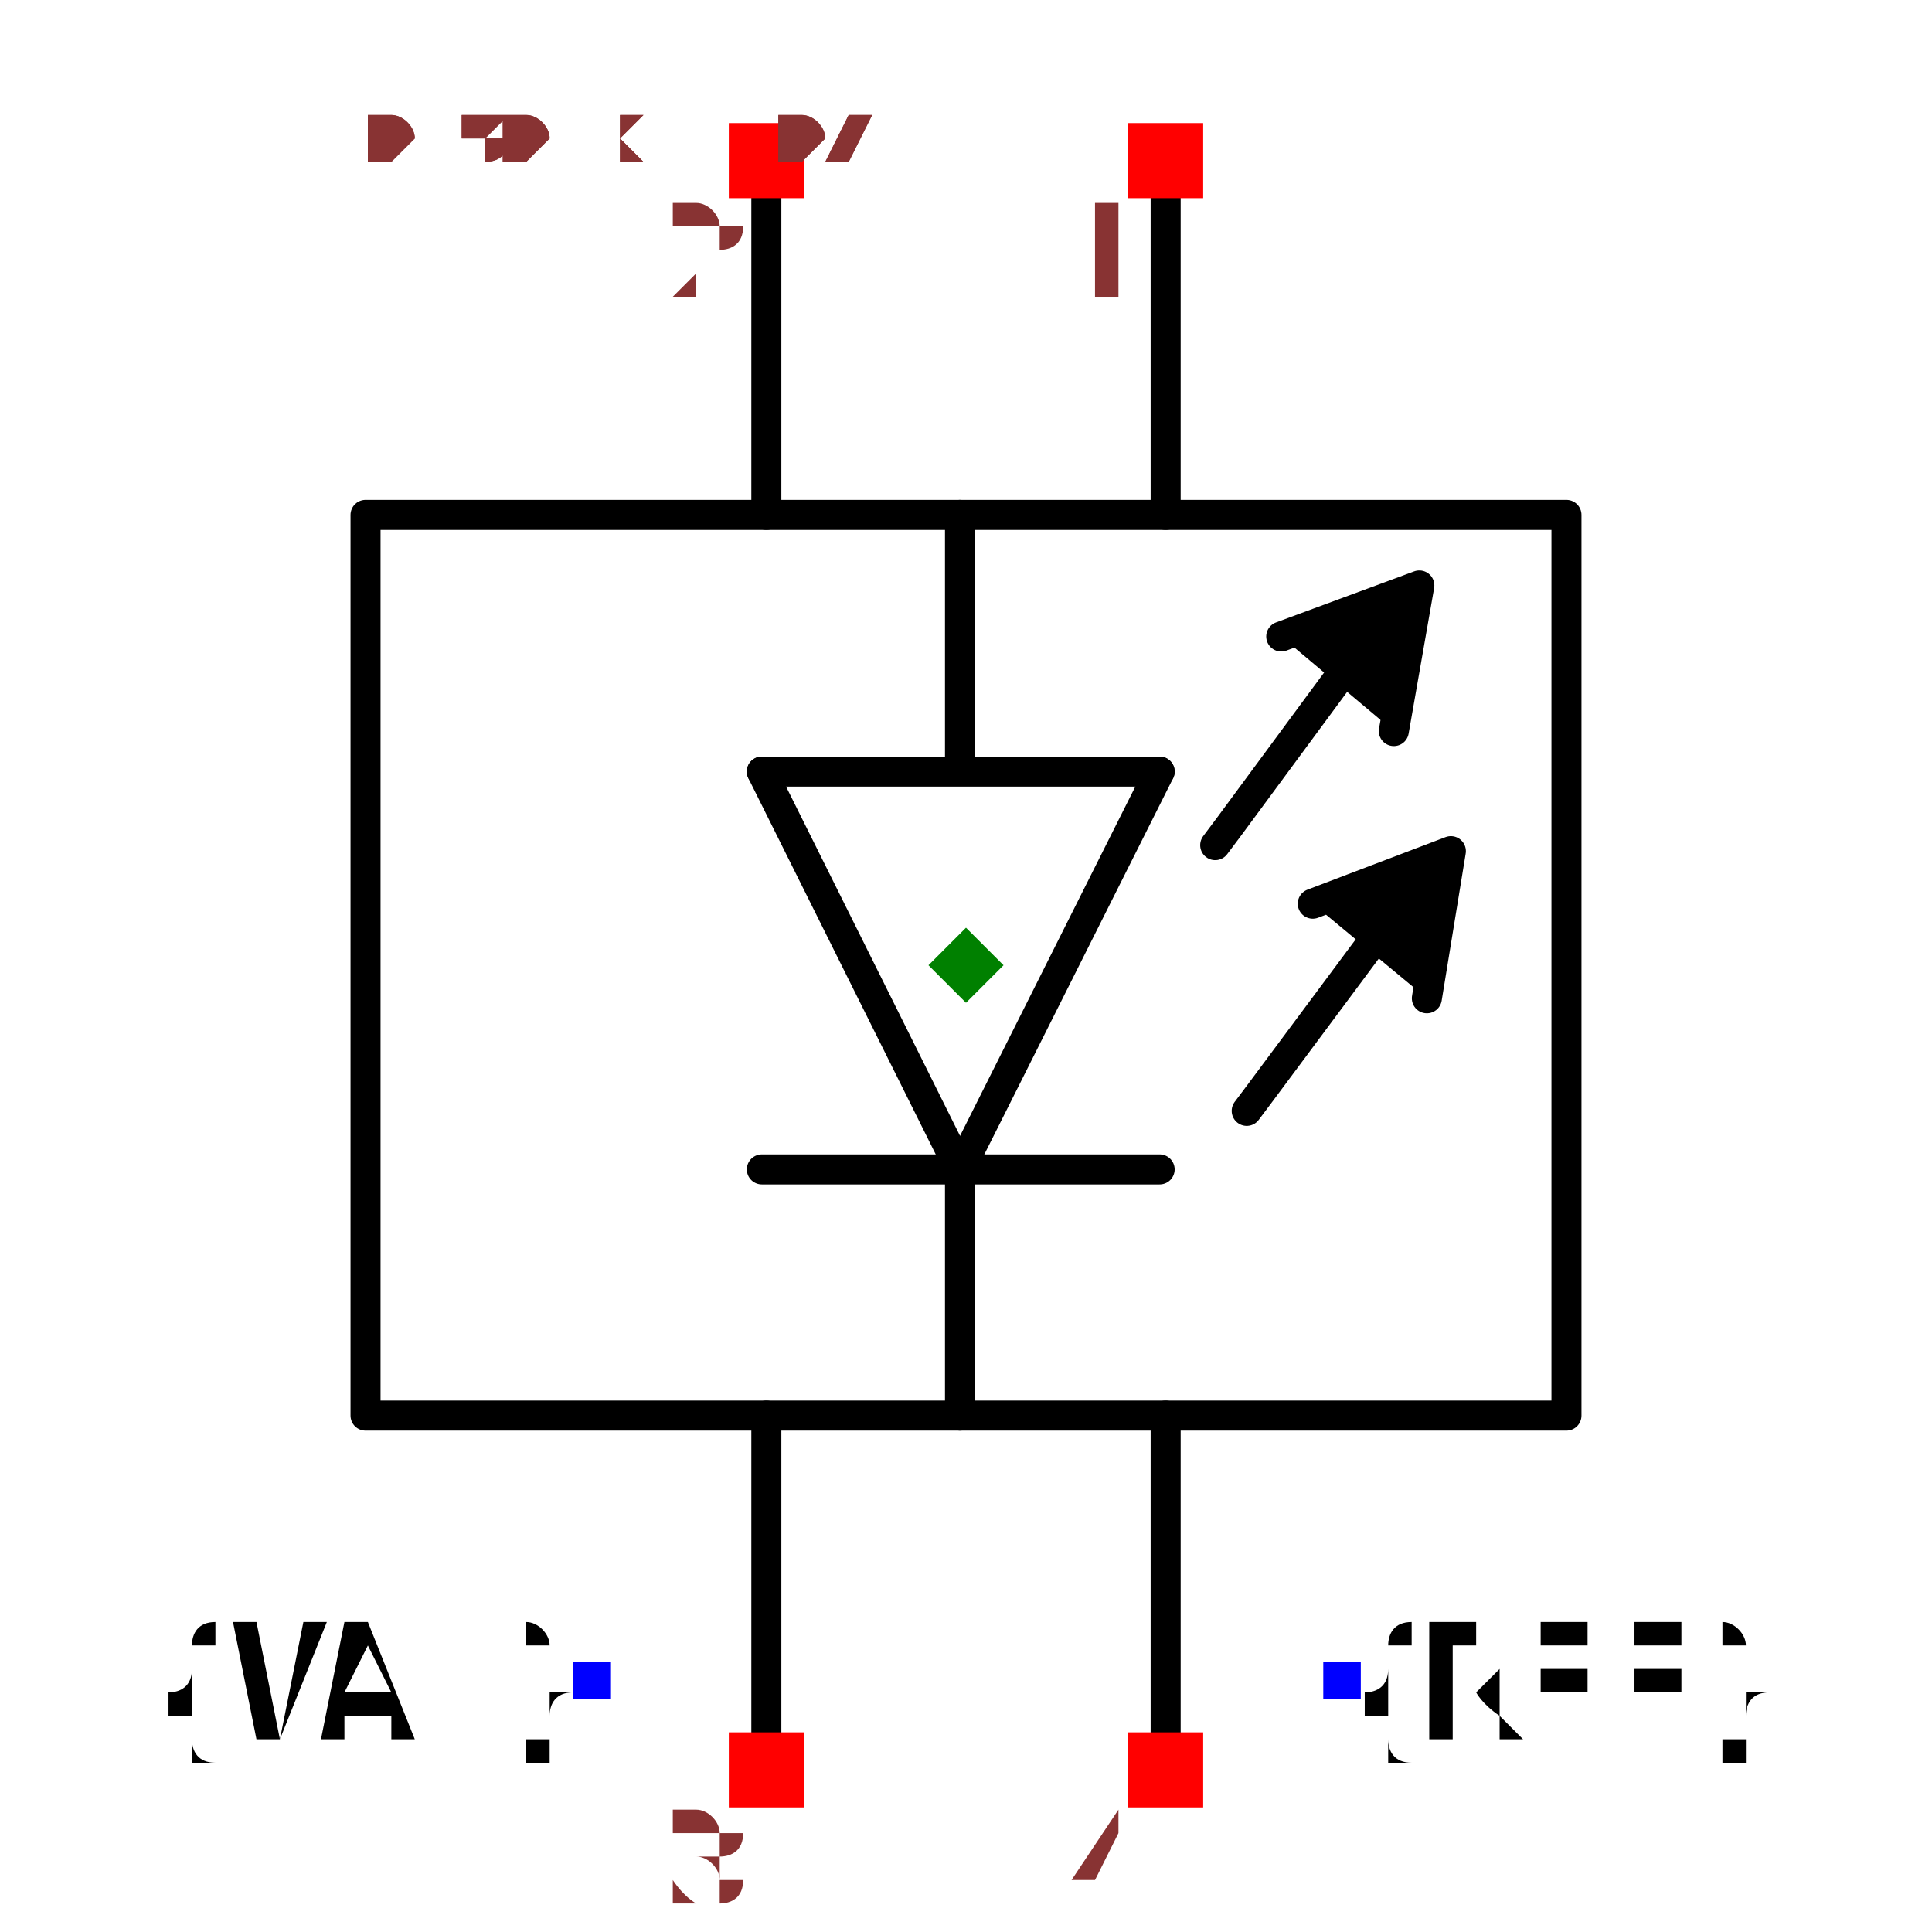
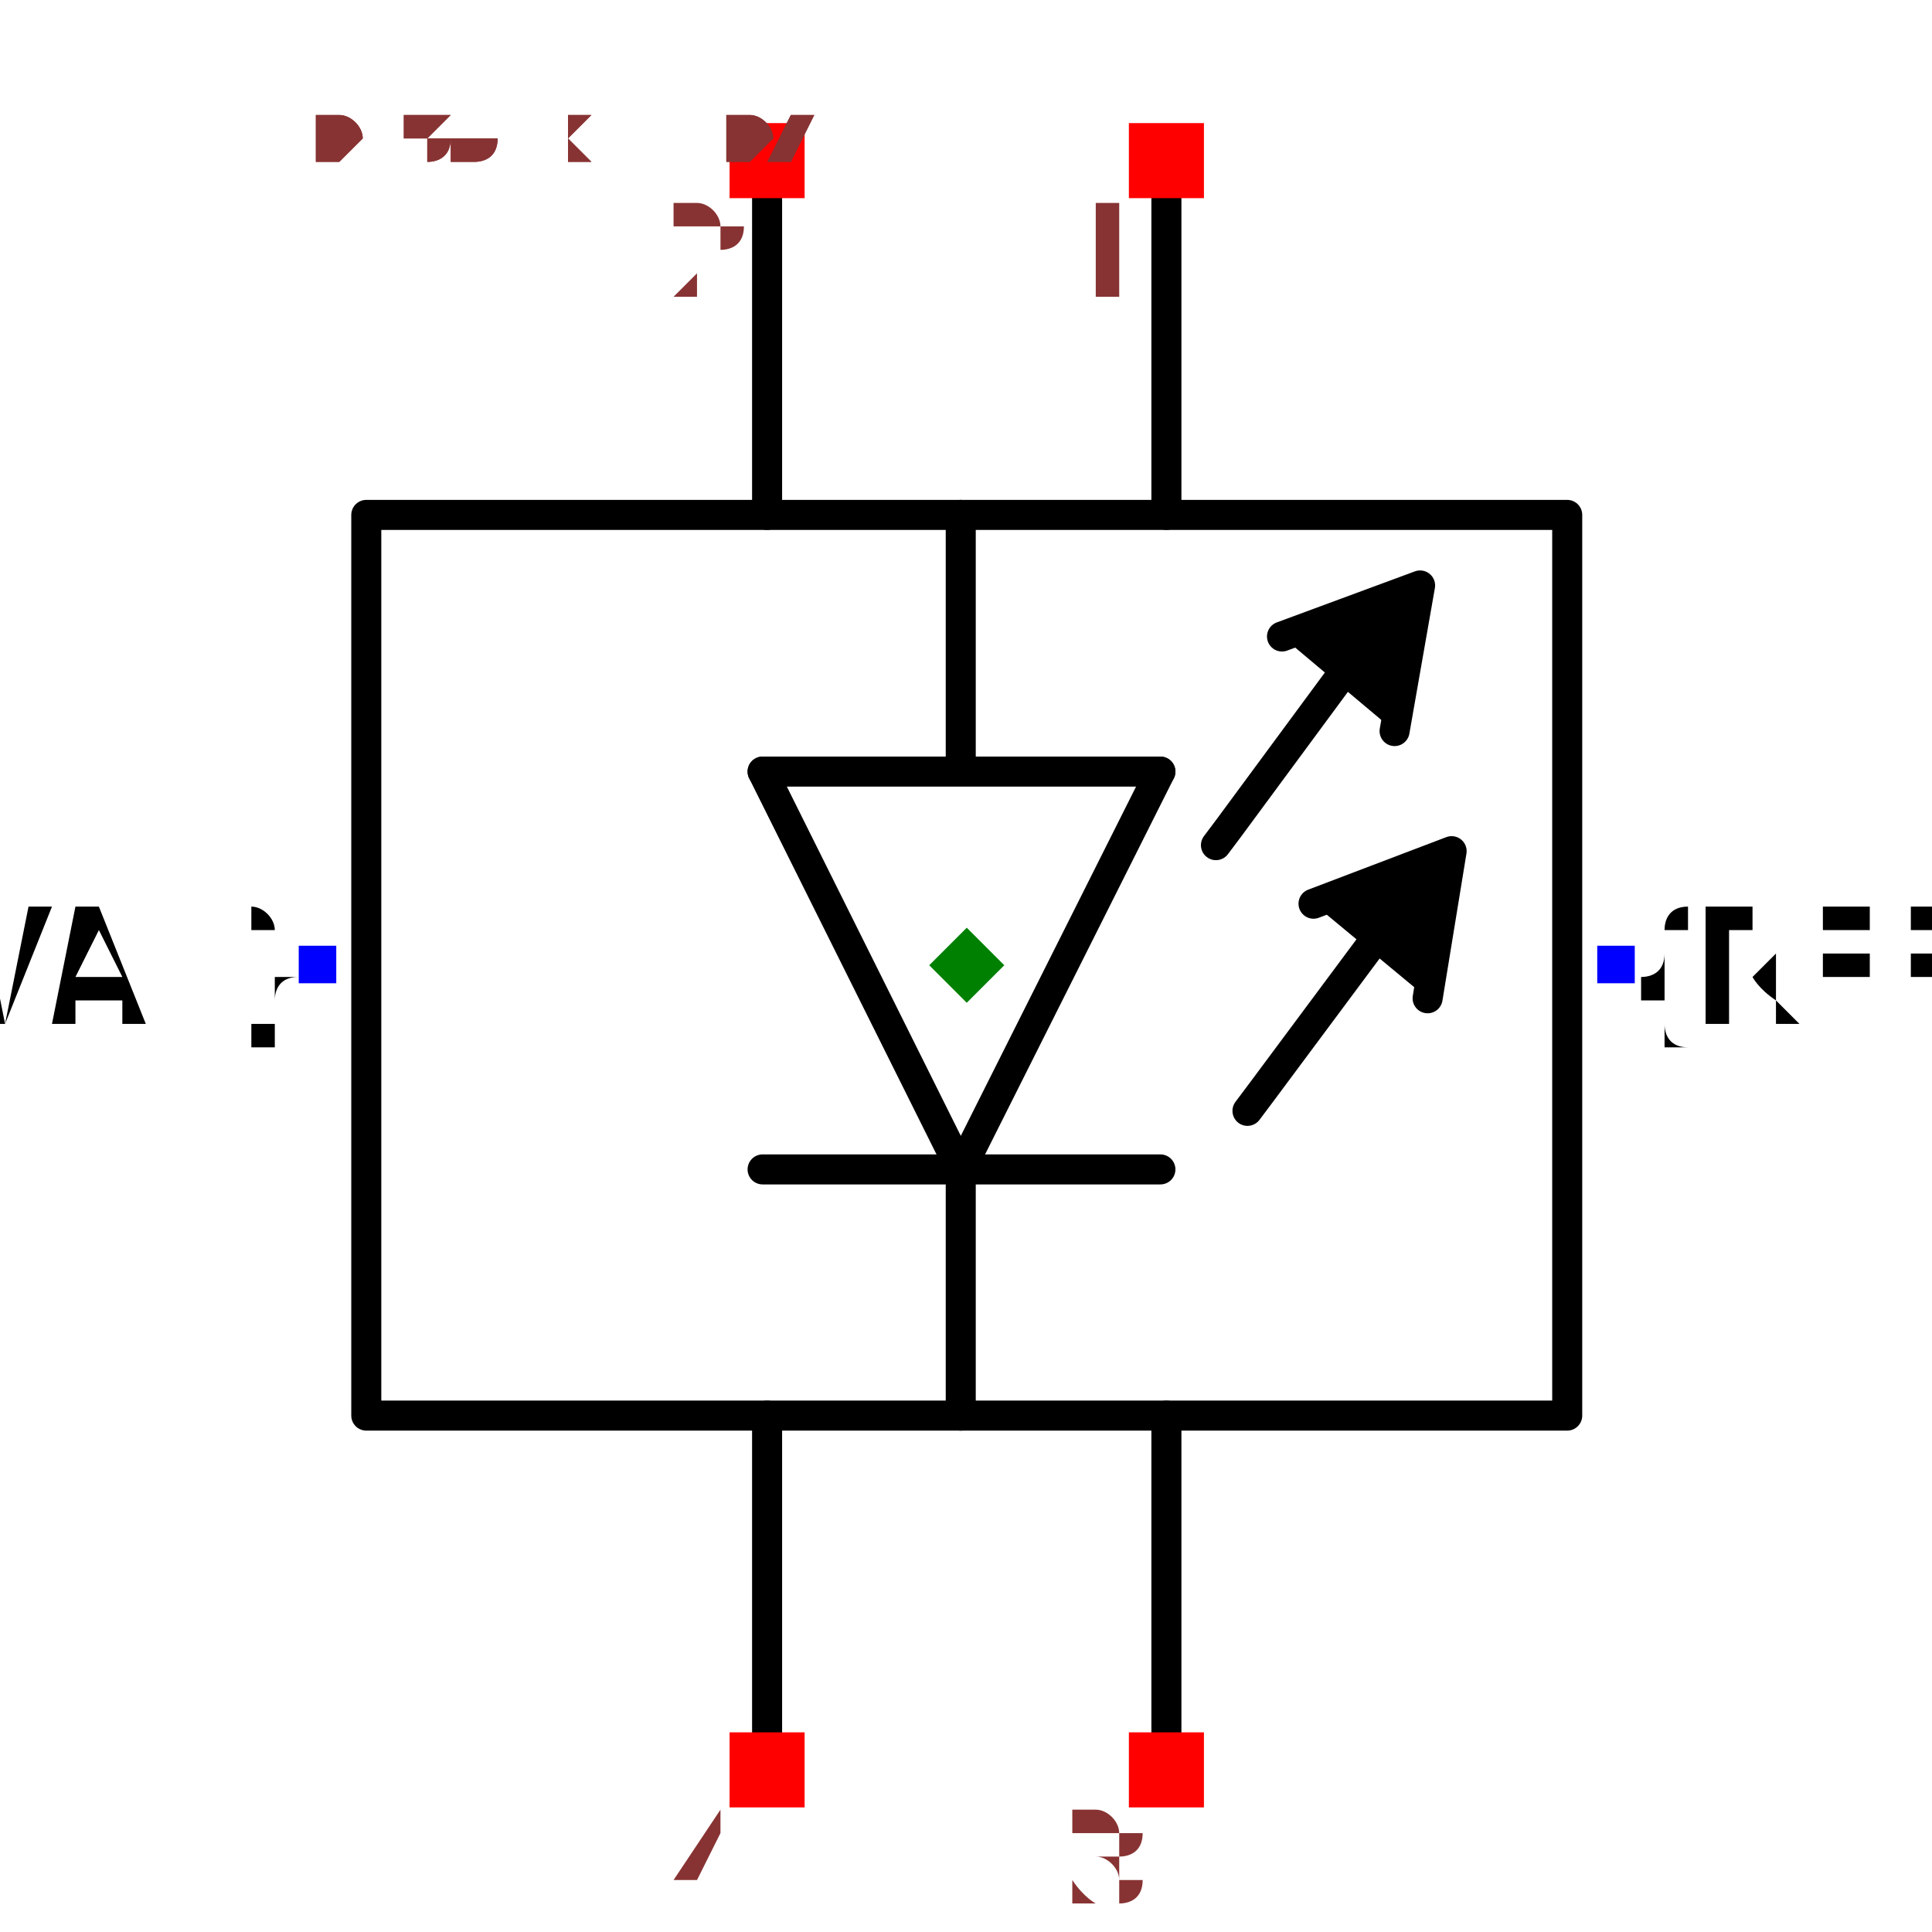
- <svg xmlns="http://www.w3.org/2000/svg" width="150" height="150" viewBox="-0.48 -0.643 0.96 1.287">
+ <svg xmlns="http://www.w3.org/2000/svg" width="150" height="150" viewBox="-0.519 -0.643 1.037 1.287">
  <path d="M-0.004,0.136 L-0.136,-0.129" fill="none" stroke="black" stroke-width="0.02" stroke-linecap="round" stroke-linejoin="round" />
  <path d="M-0.004,0.128 L-0.004,0.3" fill="none" stroke="black" stroke-width="0.02" stroke-linecap="round" stroke-linejoin="round" />
  <path d="M0.129,-0.129 L-0.004,0.136" fill="none" stroke="black" stroke-width="0.02" stroke-linecap="round" stroke-linejoin="round" />
  <path d="M-0.136,-0.129 L0.129,-0.129" fill="none" stroke="black" stroke-width="0.02" stroke-linecap="round" stroke-linejoin="round" />
  <path d="M0.129,0.136 L-0.136,0.136" fill="none" stroke="black" stroke-width="0.02" stroke-linecap="round" stroke-linejoin="round" />
  <path d="M-0.004,-0.131 L-0.004,-0.3" fill="none" stroke="black" stroke-width="0.02" stroke-linecap="round" stroke-linejoin="round" />
  <path d="M0.285,-0.156 L0.302,-0.253 L0.21,-0.219" fill="black" stroke="black" stroke-width="0.02" stroke-linecap="round" stroke-linejoin="round" />
  <path d="M0.166,-0.08 L0.175,-0.092 L0.265,-0.214 L0.266,-0.214" fill="none" stroke="black" stroke-width="0.02" stroke-linecap="round" stroke-linejoin="round" />
  <path d="M0.307,0.022 L0.323,-0.076 L0.231,-0.041" fill="black" stroke="black" stroke-width="0.02" stroke-linecap="round" stroke-linejoin="round" />
  <path d="M0.187,0.097 L0.196,0.085 L0.286,-0.036 L0.287,-0.037" fill="none" stroke="black" stroke-width="0.02" stroke-linecap="round" stroke-linejoin="round" />
  <path d="M-0.4,-0.3 L-0.4,0.3 L0.4,0.3 L0.4,-0.3 L-0.4,-0.3 L0.4,-0.3" fill="none" stroke="black" stroke-width="0.02" stroke-linecap="round" stroke-linejoin="round" />
  <path d="M0.133,-0.3 L0.133,-0.536" fill="none" stroke="black" stroke-width="0.02" stroke-linecap="round" stroke-linejoin="round" />
  <path d="M-0.133,-0.3 L-0.133,-0.536" fill="none" stroke="black" stroke-width="0.02" stroke-linecap="round" stroke-linejoin="round" />
  <path d="M-0.133,0.3 L-0.133,0.536" fill="none" stroke="black" stroke-width="0.02" stroke-linecap="round" stroke-linejoin="round" />
  <path d="M0.133,0.3 L0.133,0.536" fill="none" stroke="black" stroke-width="0.02" stroke-linecap="round" stroke-linejoin="round" />
-   <text x="-0.25" y="0.476" dx="0" dy="0.038" text-anchor="end" style="font: 0.1px monospace; fill: black">{VAL}</text>
-   <rect x="-0.262" y="0.464" width="0.025" height="0.025" fill="blue" />
-   <text x="0.25" y="0.476" dx="0" dy="0.038" text-anchor="start" style="font: 0.1px monospace; fill: black">{REF}</text>
-   <rect x="0.238" y="0.464" width="0.025" height="0.025" fill="blue" />
+   <text x="-0.432" y="-3.0660106541117353e-16" dx="0" dy="0.038" text-anchor="end" style="font: 0.1px monospace; fill: black">{VAL}</text>
+   <rect x="-0.445" y="-0.013" width="0.025" height="0.025" fill="blue" />
+   <text x="0.432" y="-3.595327493639204e-16" dx="0" dy="0.038" text-anchor="start" style="font: 0.1px monospace; fill: black">{REF}</text>
+   <rect x="0.42" y="-0.013" width="0.025" height="0.025" fill="blue" />
  <rect x="0.108" y="-0.561" width="0.05" height="0.05" fill="red" />
  <text x="0.093" y="-0.446" text-anchor="middle" style="font: 0.08px monospace; fill: #833;">1</text>
  <rect x="-0.158" y="-0.561" width="0.05" height="0.05" fill="red" />
  <text x="-0.173" y="-0.446" text-anchor="middle" style="font: 0.08px monospace; fill: #833;">2</text>
  <rect x="-0.158" y="0.511" width="0.05" height="0.05" fill="red" />
-   <text x="-0.173" y="0.626" text-anchor="middle" style="font: 0.08px monospace; fill: #833;">3</text>
+   <text x="-0.173" y="0.626" text-anchor="middle" style="font: 0.08px monospace; fill: #833;">4</text>
  <rect x="0.108" y="0.511" width="0.05" height="0.05" fill="red" />
-   <text x="0.093" y="0.626" text-anchor="middle" style="font: 0.08px monospace; fill: #833;">4</text>
+   <text x="0.093" y="0.626" text-anchor="middle" style="font: 0.08px monospace; fill: #833;">3</text>
  <path d="M 3.3306690738754696e-16 -0.025 L 0.025 0 L 3.3306690738754696e-16 0.025 L -0.025 0 Z" fill="green" />
-   <text x="-0.4" y="-0.536" style="font: 0.05px monospace; fill: #833;">0.80 x 1.07</text>
-   <text x="-0.4" y="-0.586" dy="-0.15" style="font: 0.05px monospace; fill: #833;">1 [power]</text>
-   <text x="-0.4" y="-0.636" dy="-0.15" style="font: 0.05px monospace; fill: #833;">2 [dout]</text>
-   <text x="-0.4" y="-0.686" dy="-0.15" style="font: 0.05px monospace; fill: #833;">3 [din]</text>
-   <text x="-0.4" y="-0.736" dy="-0.15" style="font: 0.05px monospace; fill: #833;">4 [gnd]</text>
-   <text x="-0.4" y="-0.536" style="font: 0.05px monospace; fill: #833;">0.80 x 1.07</text>
-   <text x="-0.4" y="-0.586" dy="-0.15" style="font: 0.05px monospace; fill: #833;">1 [power]</text>
-   <text x="-0.4" y="-0.636" dy="-0.15" style="font: 0.05px monospace; fill: #833;">2 [dout]</text>
-   <text x="-0.4" y="-0.686" dy="-0.15" style="font: 0.05px monospace; fill: #833;">3 [din]</text>
-   <text x="-0.4" y="-0.736" dy="-0.15" style="font: 0.05px monospace; fill: #833;">4 [gnd]</text>
+   <text x="-0.432" y="-0.536" style="font: 0.05px monospace; fill: #833;">0.86 x 1.07</text>
+   <text x="-0.432" y="-0.586" dy="-0.15" style="font: 0.05px monospace; fill: #833;">1 [DIN]</text>
+   <text x="-0.432" y="-0.636" dy="-0.15" style="font: 0.05px monospace; fill: #833;">2 [POWER]</text>
+   <text x="-0.432" y="-0.686" dy="-0.15" style="font: 0.05px monospace; fill: #833;">4 [GND]</text>
+   <text x="-0.432" y="-0.736" dy="-0.15" style="font: 0.05px monospace; fill: #833;">3 [DOUT]</text>
+   <text x="-0.432" y="-0.536" style="font: 0.05px monospace; fill: #833;">0.86 x 1.07</text>
+   <text x="-0.432" y="-0.586" dy="-0.15" style="font: 0.05px monospace; fill: #833;">1 [DIN]</text>
+   <text x="-0.432" y="-0.636" dy="-0.15" style="font: 0.05px monospace; fill: #833;">2 [POWER]</text>
+   <text x="-0.432" y="-0.686" dy="-0.15" style="font: 0.05px monospace; fill: #833;">4 [GND]</text>
+   <text x="-0.432" y="-0.736" dy="-0.15" style="font: 0.05px monospace; fill: #833;">3 [DOUT]</text>
</svg>
